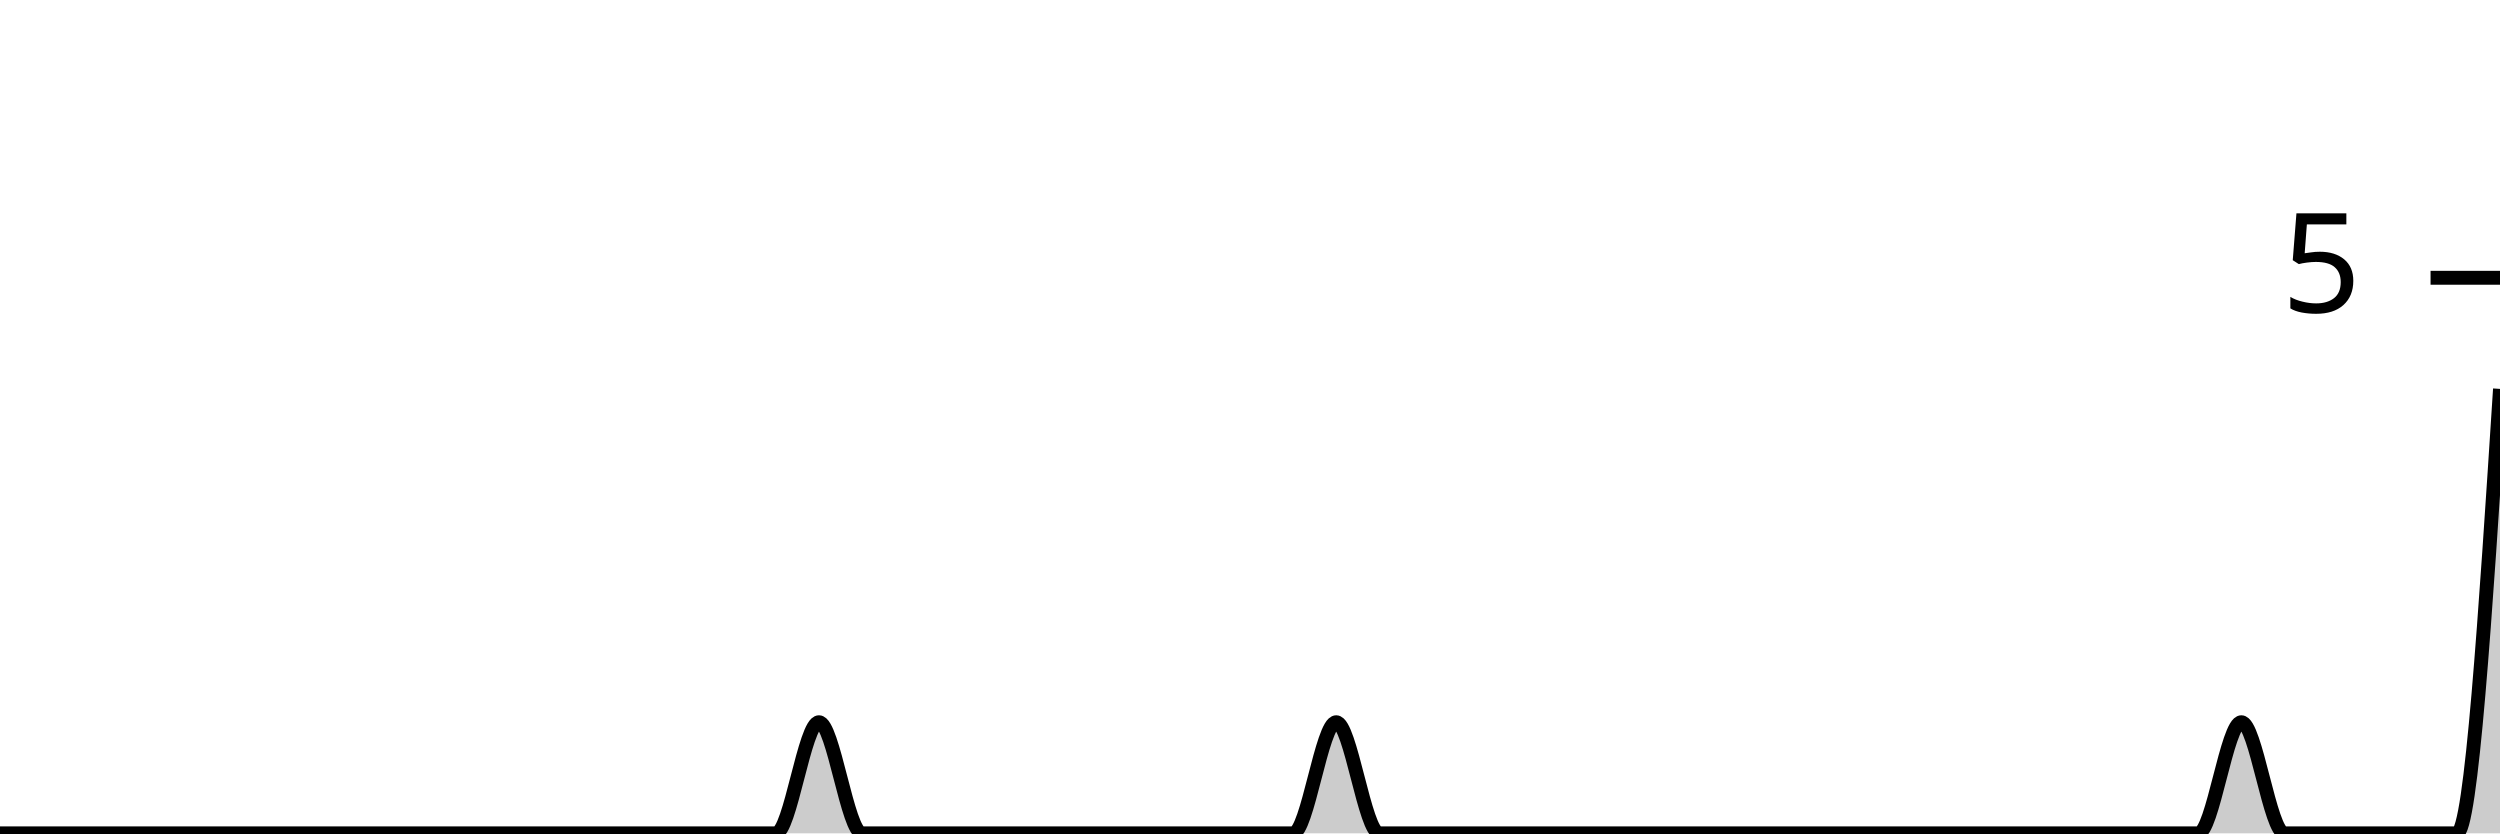
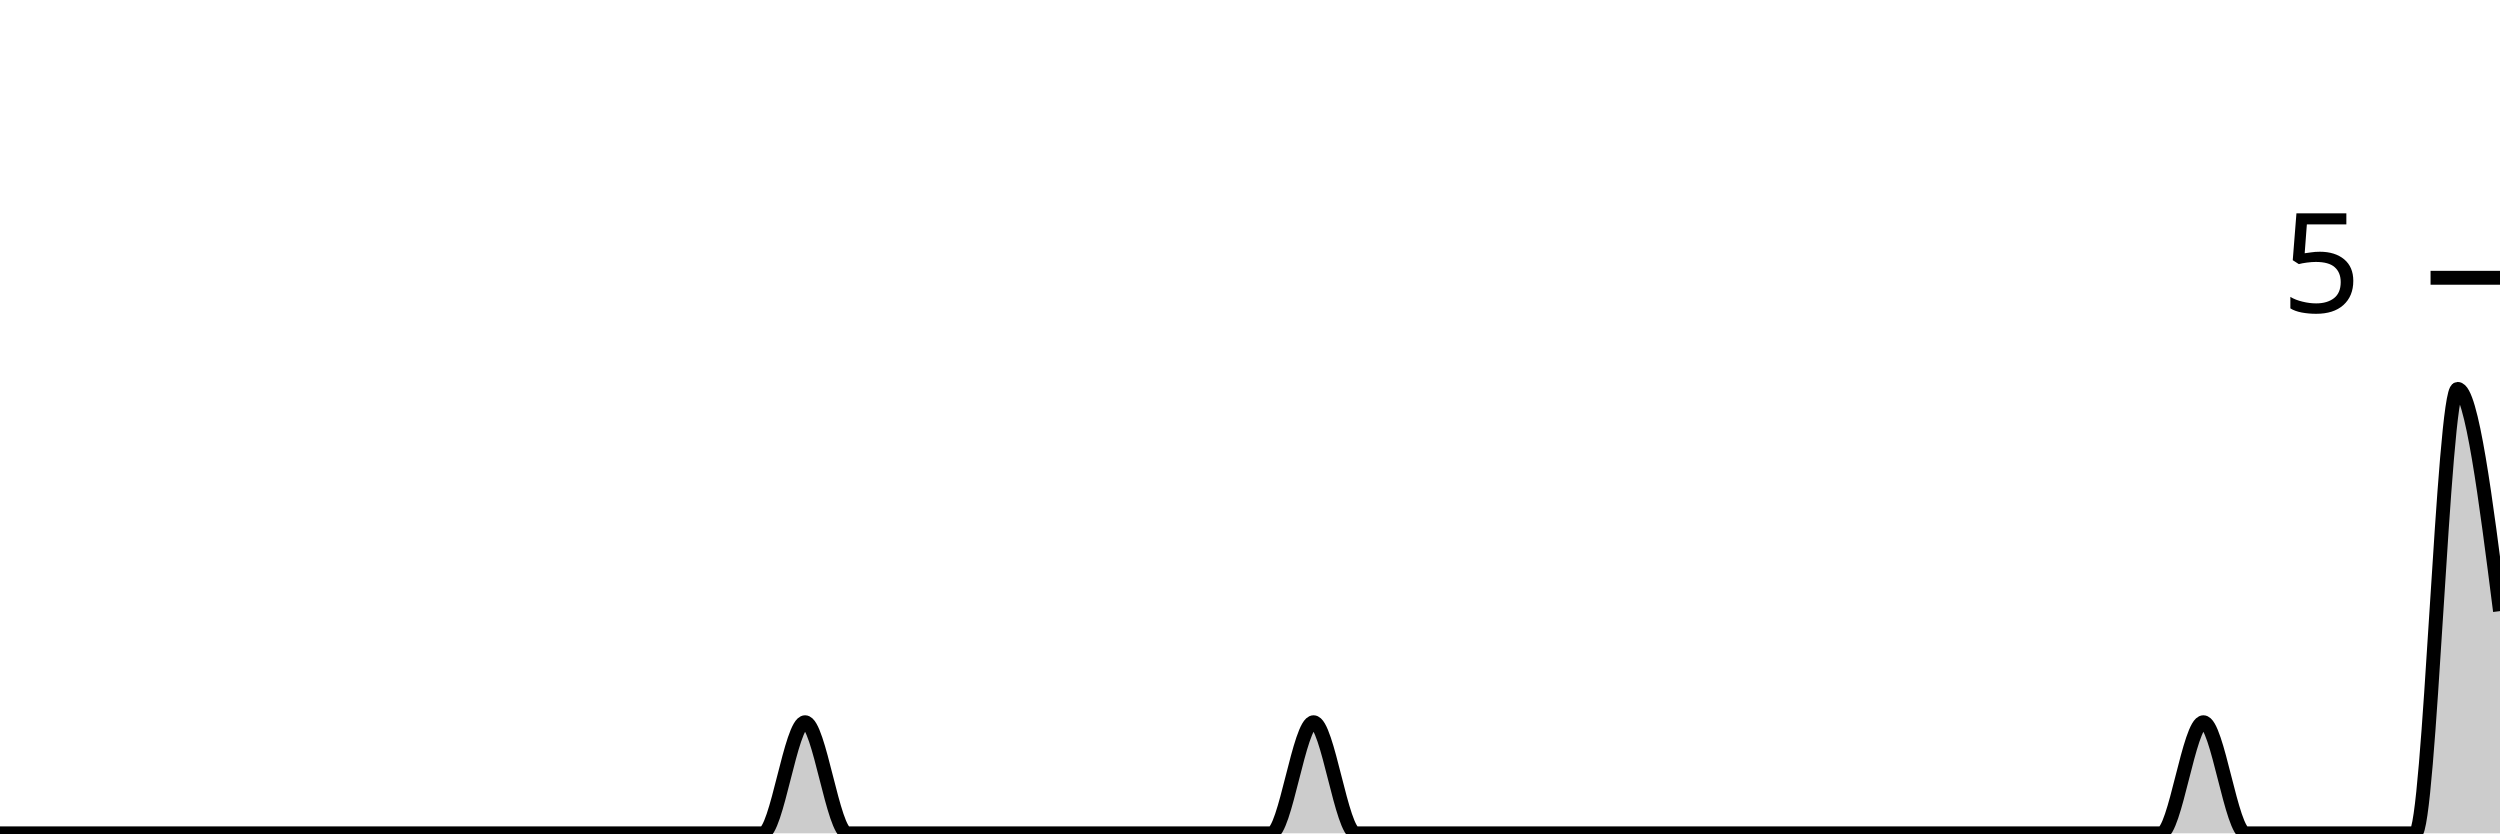
<svg xmlns="http://www.w3.org/2000/svg" viewBox="0 0 180 60">
  <g transform="translate(0,20)">
-     <path class="area" fill="rgba(0, 0, 0, 0.2)" d="M0,40C1.034,40,2.069,40,3.103,40C4.138,40,5.172,40,6.207,40C7.241,40,8.276,40,9.31,40C10.345,40,11.379,40,12.414,40C13.448,40,14.483,40,15.517,40C16.552,40,17.586,40,18.621,40C19.655,40,20.69,40,21.724,40C22.759,40,23.793,40,24.828,40C25.862,40,26.897,40,27.931,40C28.966,40,30,40,31.034,40C32.069,40,33.103,40,34.138,40C35.172,40,36.207,40,37.241,40C38.276,40,39.31,40,40.345,40C41.379,40,42.414,40,43.448,40C44.483,40,45.517,40,46.552,40C47.586,40,48.621,40,49.655,40C50.69,40,51.724,40,52.759,40C53.793,40,54.828,40,55.862,40C56.897,40,57.931,32,58.966,32C60,32,61.034,40,62.069,40C63.103,40,64.138,40,65.172,40C66.207,40,67.241,40,68.276,40C69.31,40,70.345,40,71.379,40C72.414,40,73.448,40,74.483,40C75.517,40,76.552,40,77.586,40C78.621,40,79.655,40,80.69,40C81.724,40,82.759,40,83.793,40C84.828,40,85.862,40,86.897,40C87.931,40,88.966,40,90,40C91.034,40,92.069,40,93.103,40C94.138,40,95.172,32,96.207,32C97.241,32,98.276,40,99.31,40C100.345,40,101.379,40,102.414,40C103.448,40,104.483,40,105.517,40C106.552,40,107.586,40,108.621,40C109.655,40,110.69,40,111.724,40C112.759,40,113.793,40,114.828,40C115.862,40,116.897,40,117.931,40C118.966,40,120,40,121.034,40C122.069,40,123.103,40,124.138,40C125.172,40,126.207,40,127.241,40C128.276,40,129.31,40,130.345,40C131.379,40,132.414,40,133.448,40C134.483,40,135.517,40,136.552,40C137.586,40,138.621,40,139.655,40C140.69,40,141.724,40,142.759,40C143.793,40,144.828,40,145.862,40C146.897,40,147.931,40,148.966,40C150,40,151.034,40,152.069,40C153.103,40,154.138,40,155.172,40C156.207,40,157.241,40,158.276,40C159.31,40,160.345,32,161.379,32C162.414,32,163.448,40,164.483,40C165.517,40,166.552,40,167.586,40C168.621,40,169.655,40,170.69,40C171.724,40,172.759,40,173.793,40C174.828,40,175.862,40,176.897,40C177.931,40,178.966,24,180,8L180,40C178.966,40,177.931,40,176.897,40C175.862,40,174.828,40,173.793,40C172.759,40,171.724,40,170.69,40C169.655,40,168.621,40,167.586,40C166.552,40,165.517,40,164.483,40C163.448,40,162.414,40,161.379,40C160.345,40,159.31,40,158.276,40C157.241,40,156.207,40,155.172,40C154.138,40,153.103,40,152.069,40C151.034,40,150,40,148.966,40C147.931,40,146.897,40,145.862,40C144.828,40,143.793,40,142.759,40C141.724,40,140.69,40,139.655,40C138.621,40,137.586,40,136.552,40C135.517,40,134.483,40,133.448,40C132.414,40,131.379,40,130.345,40C129.31,40,128.276,40,127.241,40C126.207,40,125.172,40,124.138,40C123.103,40,122.069,40,121.034,40C120,40,118.966,40,117.931,40C116.897,40,115.862,40,114.828,40C113.793,40,112.759,40,111.724,40C110.69,40,109.655,40,108.621,40C107.586,40,106.552,40,105.517,40C104.483,40,103.448,40,102.414,40C101.379,40,100.345,40,99.31,40C98.276,40,97.241,40,96.207,40C95.172,40,94.138,40,93.103,40C92.069,40,91.034,40,90,40C88.966,40,87.931,40,86.897,40C85.862,40,84.828,40,83.793,40C82.759,40,81.724,40,80.69,40C79.655,40,78.621,40,77.586,40C76.552,40,75.517,40,74.483,40C73.448,40,72.414,40,71.379,40C70.345,40,69.31,40,68.276,40C67.241,40,66.207,40,65.172,40C64.138,40,63.103,40,62.069,40C61.034,40,60,40,58.966,40C57.931,40,56.897,40,55.862,40C54.828,40,53.793,40,52.759,40C51.724,40,50.69,40,49.655,40C48.621,40,47.586,40,46.552,40C45.517,40,44.483,40,43.448,40C42.414,40,41.379,40,40.345,40C39.31,40,38.276,40,37.241,40C36.207,40,35.172,40,34.138,40C33.103,40,32.069,40,31.034,40C30,40,28.966,40,27.931,40C26.897,40,25.862,40,24.828,40C23.793,40,22.759,40,21.724,40C20.69,40,19.655,40,18.621,40C17.586,40,16.552,40,15.517,40C14.483,40,13.448,40,12.414,40C11.379,40,10.345,40,9.31,40C8.276,40,7.241,40,6.207,40C5.172,40,4.138,40,3.103,40C2.069,40,1.034,40,0,40Z" />
-     <path class="line" stroke="black" fill="none" d="M0,40C1.034,40,2.069,40,3.103,40C4.138,40,5.172,40,6.207,40C7.241,40,8.276,40,9.31,40C10.345,40,11.379,40,12.414,40C13.448,40,14.483,40,15.517,40C16.552,40,17.586,40,18.621,40C19.655,40,20.69,40,21.724,40C22.759,40,23.793,40,24.828,40C25.862,40,26.897,40,27.931,40C28.966,40,30,40,31.034,40C32.069,40,33.103,40,34.138,40C35.172,40,36.207,40,37.241,40C38.276,40,39.31,40,40.345,40C41.379,40,42.414,40,43.448,40C44.483,40,45.517,40,46.552,40C47.586,40,48.621,40,49.655,40C50.69,40,51.724,40,52.759,40C53.793,40,54.828,40,55.862,40C56.897,40,57.931,32,58.966,32C60,32,61.034,40,62.069,40C63.103,40,64.138,40,65.172,40C66.207,40,67.241,40,68.276,40C69.31,40,70.345,40,71.379,40C72.414,40,73.448,40,74.483,40C75.517,40,76.552,40,77.586,40C78.621,40,79.655,40,80.69,40C81.724,40,82.759,40,83.793,40C84.828,40,85.862,40,86.897,40C87.931,40,88.966,40,90,40C91.034,40,92.069,40,93.103,40C94.138,40,95.172,32,96.207,32C97.241,32,98.276,40,99.31,40C100.345,40,101.379,40,102.414,40C103.448,40,104.483,40,105.517,40C106.552,40,107.586,40,108.621,40C109.655,40,110.69,40,111.724,40C112.759,40,113.793,40,114.828,40C115.862,40,116.897,40,117.931,40C118.966,40,120,40,121.034,40C122.069,40,123.103,40,124.138,40C125.172,40,126.207,40,127.241,40C128.276,40,129.31,40,130.345,40C131.379,40,132.414,40,133.448,40C134.483,40,135.517,40,136.552,40C137.586,40,138.621,40,139.655,40C140.69,40,141.724,40,142.759,40C143.793,40,144.828,40,145.862,40C146.897,40,147.931,40,148.966,40C150,40,151.034,40,152.069,40C153.103,40,154.138,40,155.172,40C156.207,40,157.241,40,158.276,40C159.31,40,160.345,32,161.379,32C162.414,32,163.448,40,164.483,40C165.517,40,166.552,40,167.586,40C168.621,40,169.655,40,170.69,40C171.724,40,172.759,40,173.793,40C174.828,40,175.862,40,176.897,40C177.931,40,178.966,24,180,8" />
+     <path class="area" fill="rgba(0, 0, 0, 0.2)" d="M0,40C1.017,40,2.034,40,3.051,40C4.068,40,5.085,40,6.102,40C7.119,40,8.136,40,9.153,40C10.169,40,11.186,40,12.203,40C13.22,40,14.237,40,15.254,40C16.271,40,17.288,40,18.305,40C19.322,40,20.339,40,21.356,40C22.373,40,23.39,40,24.407,40C25.424,40,26.441,40,27.458,40C28.475,40,29.492,40,30.508,40C31.525,40,32.542,40,33.559,40C34.576,40,35.593,40,36.61,40C37.627,40,38.644,40,39.661,40C40.678,40,41.695,40,42.712,40C43.729,40,44.746,40,45.763,40C46.78,40,47.797,40,48.814,40C49.831,40,50.847,40,51.864,40C52.881,40,53.898,40,54.915,40C55.932,40,56.949,32,57.966,32C58.983,32,60,40,61.017,40C62.034,40,63.051,40,64.068,40C65.085,40,66.102,40,67.119,40C68.136,40,69.153,40,70.169,40C71.186,40,72.203,40,73.22,40C74.237,40,75.254,40,76.271,40C77.288,40,78.305,40,79.322,40C80.339,40,81.356,40,82.373,40C83.39,40,84.407,40,85.424,40C86.441,40,87.458,40,88.475,40C89.492,40,90.508,40,91.525,40C92.542,40,93.559,32,94.576,32C95.593,32,96.61,40,97.627,40C98.644,40,99.661,40,100.678,40C101.695,40,102.712,40,103.729,40C104.746,40,105.763,40,106.78,40C107.797,40,108.814,40,109.831,40C110.847,40,111.864,40,112.881,40C113.898,40,114.915,40,115.932,40C116.949,40,117.966,40,118.983,40C120,40,121.017,40,122.034,40C123.051,40,124.068,40,125.085,40C126.102,40,127.119,40,128.136,40C129.153,40,130.169,40,131.186,40C132.203,40,133.22,40,134.237,40C135.254,40,136.271,40,137.288,40C138.305,40,139.322,40,140.339,40C141.356,40,142.373,40,143.39,40C144.407,40,145.424,40,146.441,40C147.458,40,148.475,40,149.492,40C150.508,40,151.525,40,152.542,40C153.559,40,154.576,40,155.593,40C156.61,40,157.627,32,158.644,32C159.661,32,160.678,40,161.695,40C162.712,40,163.729,40,164.746,40C165.763,40,166.78,40,167.797,40C168.814,40,169.831,40,170.847,40C171.864,40,172.881,40,173.898,40C174.915,40,175.932,8,176.949,8C177.966,8,178.983,16,180,24L180,40C178.983,40,177.966,40,176.949,40C175.932,40,174.915,40,173.898,40C172.881,40,171.864,40,170.847,40C169.831,40,168.814,40,167.797,40C166.78,40,165.763,40,164.746,40C163.729,40,162.712,40,161.695,40C160.678,40,159.661,40,158.644,40C157.627,40,156.61,40,155.593,40C154.576,40,153.559,40,152.542,40C151.525,40,150.508,40,149.492,40C148.475,40,147.458,40,146.441,40C145.424,40,144.407,40,143.39,40C142.373,40,141.356,40,140.339,40C139.322,40,138.305,40,137.288,40C136.271,40,135.254,40,134.237,40C133.22,40,132.203,40,131.186,40C130.169,40,129.153,40,128.136,40C127.119,40,126.102,40,125.085,40C124.068,40,123.051,40,122.034,40C121.017,40,120,40,118.983,40C117.966,40,116.949,40,115.932,40C114.915,40,113.898,40,112.881,40C111.864,40,110.847,40,109.831,40C108.814,40,107.797,40,106.78,40C105.763,40,104.746,40,103.729,40C102.712,40,101.695,40,100.678,40C99.661,40,98.644,40,97.627,40C96.61,40,95.593,40,94.576,40C93.559,40,92.542,40,91.525,40C90.508,40,89.492,40,88.475,40C87.458,40,86.441,40,85.424,40C84.407,40,83.39,40,82.373,40C81.356,40,80.339,40,79.322,40C78.305,40,77.288,40,76.271,40C75.254,40,74.237,40,73.22,40C72.203,40,71.186,40,70.169,40C69.153,40,68.136,40,67.119,40C66.102,40,65.085,40,64.068,40C63.051,40,62.034,40,61.017,40C60,40,58.983,40,57.966,40C56.949,40,55.932,40,54.915,40C53.898,40,52.881,40,51.864,40C50.847,40,49.831,40,48.814,40C47.797,40,46.78,40,45.763,40C44.746,40,43.729,40,42.712,40C41.695,40,40.678,40,39.661,40C38.644,40,37.627,40,36.61,40C35.593,40,34.576,40,33.559,40C32.542,40,31.525,40,30.508,40C29.492,40,28.475,40,27.458,40C26.441,40,25.424,40,24.407,40C23.39,40,22.373,40,21.356,40C20.339,40,19.322,40,18.305,40C17.288,40,16.271,40,15.254,40C14.237,40,13.22,40,12.203,40C11.186,40,10.169,40,9.153,40C8.136,40,7.119,40,6.102,40C5.085,40,4.068,40,3.051,40C2.034,40,1.017,40,0,40Z" />
+     <path class="line" stroke="black" fill="none" d="M0,40C1.017,40,2.034,40,3.051,40C4.068,40,5.085,40,6.102,40C7.119,40,8.136,40,9.153,40C10.169,40,11.186,40,12.203,40C13.22,40,14.237,40,15.254,40C16.271,40,17.288,40,18.305,40C19.322,40,20.339,40,21.356,40C22.373,40,23.39,40,24.407,40C25.424,40,26.441,40,27.458,40C28.475,40,29.492,40,30.508,40C31.525,40,32.542,40,33.559,40C34.576,40,35.593,40,36.61,40C37.627,40,38.644,40,39.661,40C40.678,40,41.695,40,42.712,40C43.729,40,44.746,40,45.763,40C46.78,40,47.797,40,48.814,40C49.831,40,50.847,40,51.864,40C52.881,40,53.898,40,54.915,40C55.932,40,56.949,32,57.966,32C58.983,32,60,40,61.017,40C62.034,40,63.051,40,64.068,40C65.085,40,66.102,40,67.119,40C68.136,40,69.153,40,70.169,40C71.186,40,72.203,40,73.22,40C74.237,40,75.254,40,76.271,40C77.288,40,78.305,40,79.322,40C80.339,40,81.356,40,82.373,40C83.39,40,84.407,40,85.424,40C86.441,40,87.458,40,88.475,40C89.492,40,90.508,40,91.525,40C92.542,40,93.559,32,94.576,32C95.593,32,96.61,40,97.627,40C98.644,40,99.661,40,100.678,40C101.695,40,102.712,40,103.729,40C104.746,40,105.763,40,106.78,40C107.797,40,108.814,40,109.831,40C110.847,40,111.864,40,112.881,40C113.898,40,114.915,40,115.932,40C116.949,40,117.966,40,118.983,40C120,40,121.017,40,122.034,40C123.051,40,124.068,40,125.085,40C126.102,40,127.119,40,128.136,40C129.153,40,130.169,40,131.186,40C132.203,40,133.22,40,134.237,40C135.254,40,136.271,40,137.288,40C138.305,40,139.322,40,140.339,40C141.356,40,142.373,40,143.39,40C144.407,40,145.424,40,146.441,40C147.458,40,148.475,40,149.492,40C150.508,40,151.525,40,152.542,40C153.559,40,154.576,40,155.593,40C156.61,40,157.627,32,158.644,32C159.661,32,160.678,40,161.695,40C162.712,40,163.729,40,164.746,40C165.763,40,166.78,40,167.797,40C168.814,40,169.831,40,170.847,40C171.864,40,172.881,40,173.898,40C174.915,40,175.932,8,176.949,8C177.966,8,178.983,16,180,24" />
    <path class="axis-ceiling" stroke-width="1" stroke="black" fill="none" d="M175,0L180,0" />
    <text class="axis-ceiling-label" font-family="sans-serif" text-anchor="end" font-size="10px" x="170" y="2.5">5</text>
  </g>
</svg>
